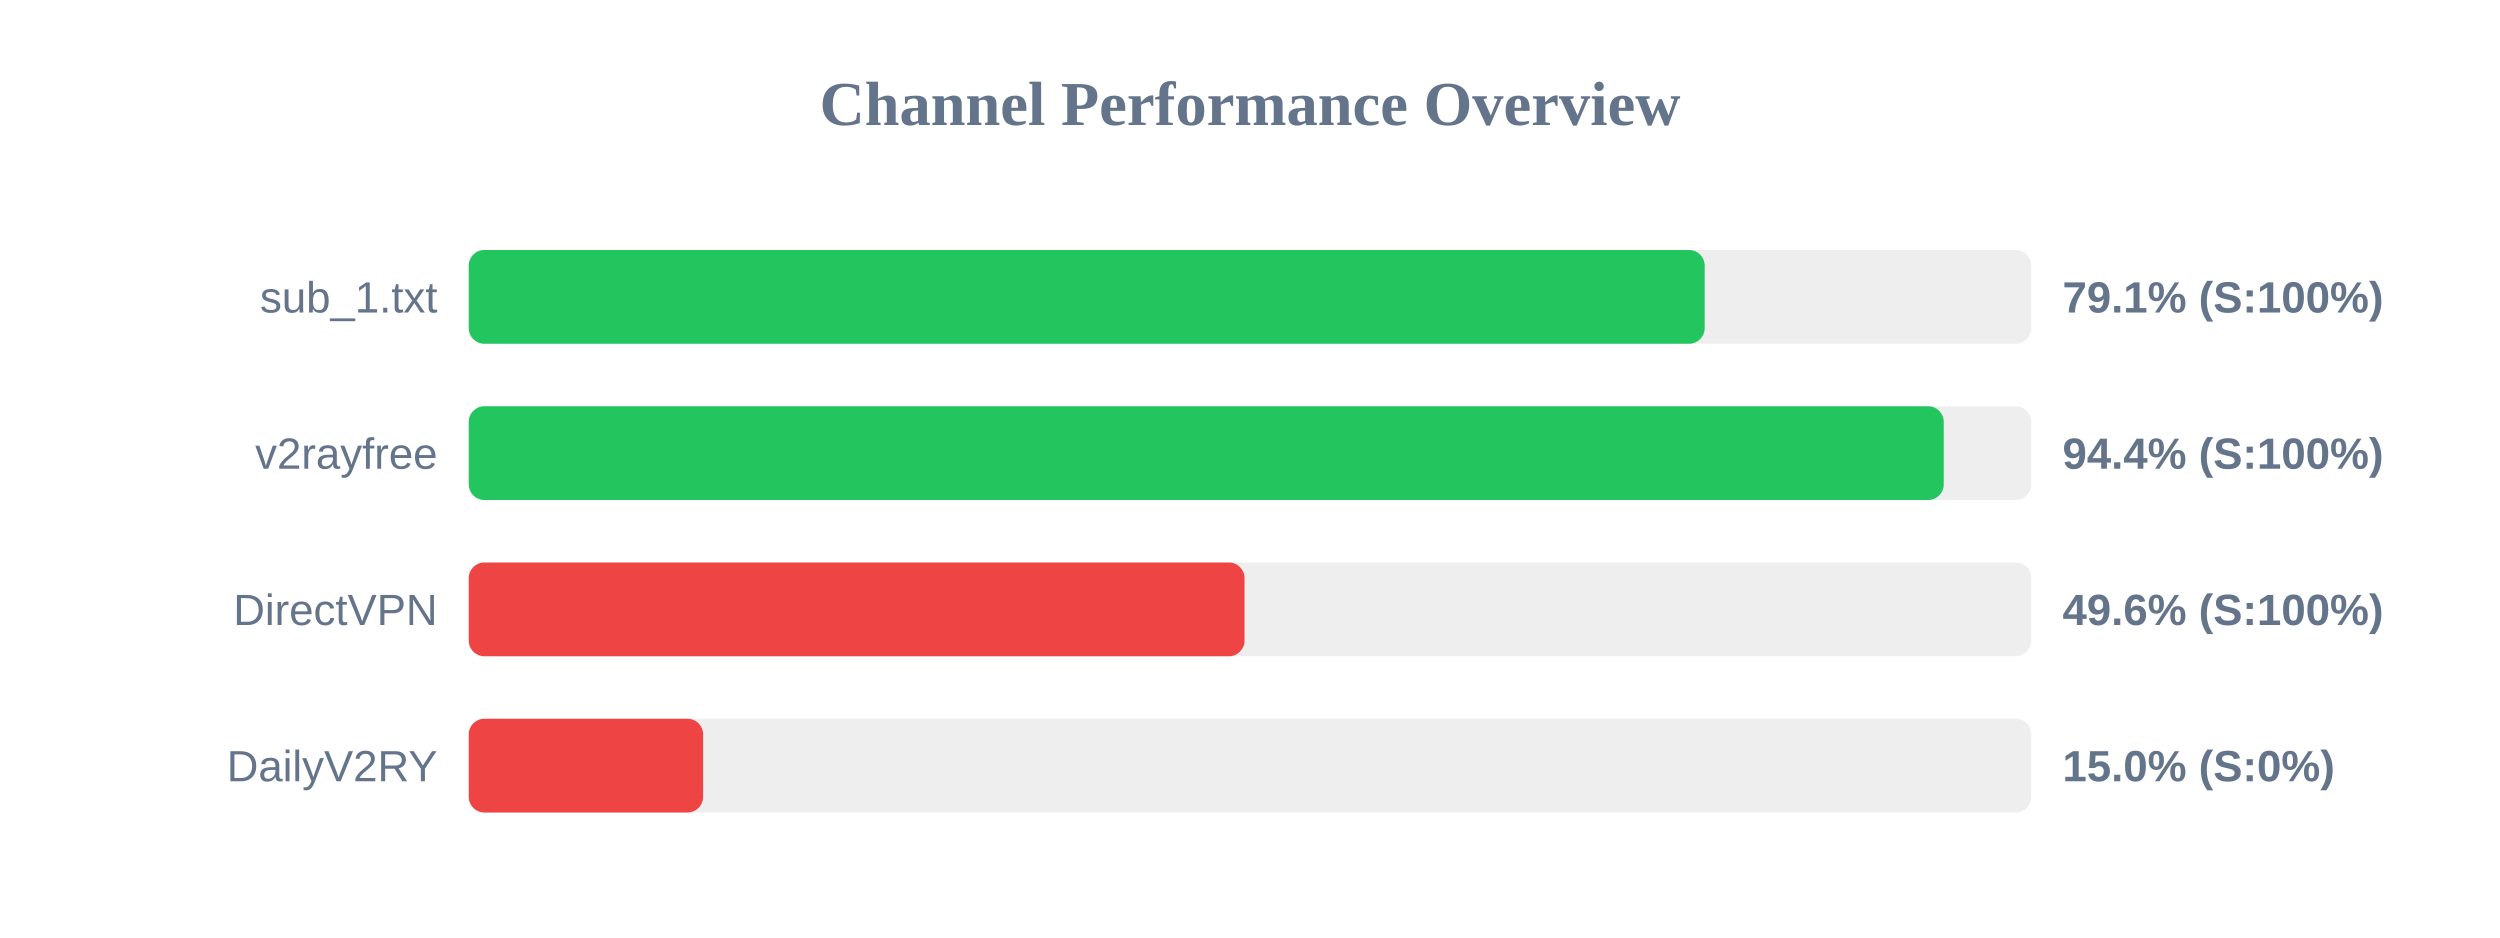
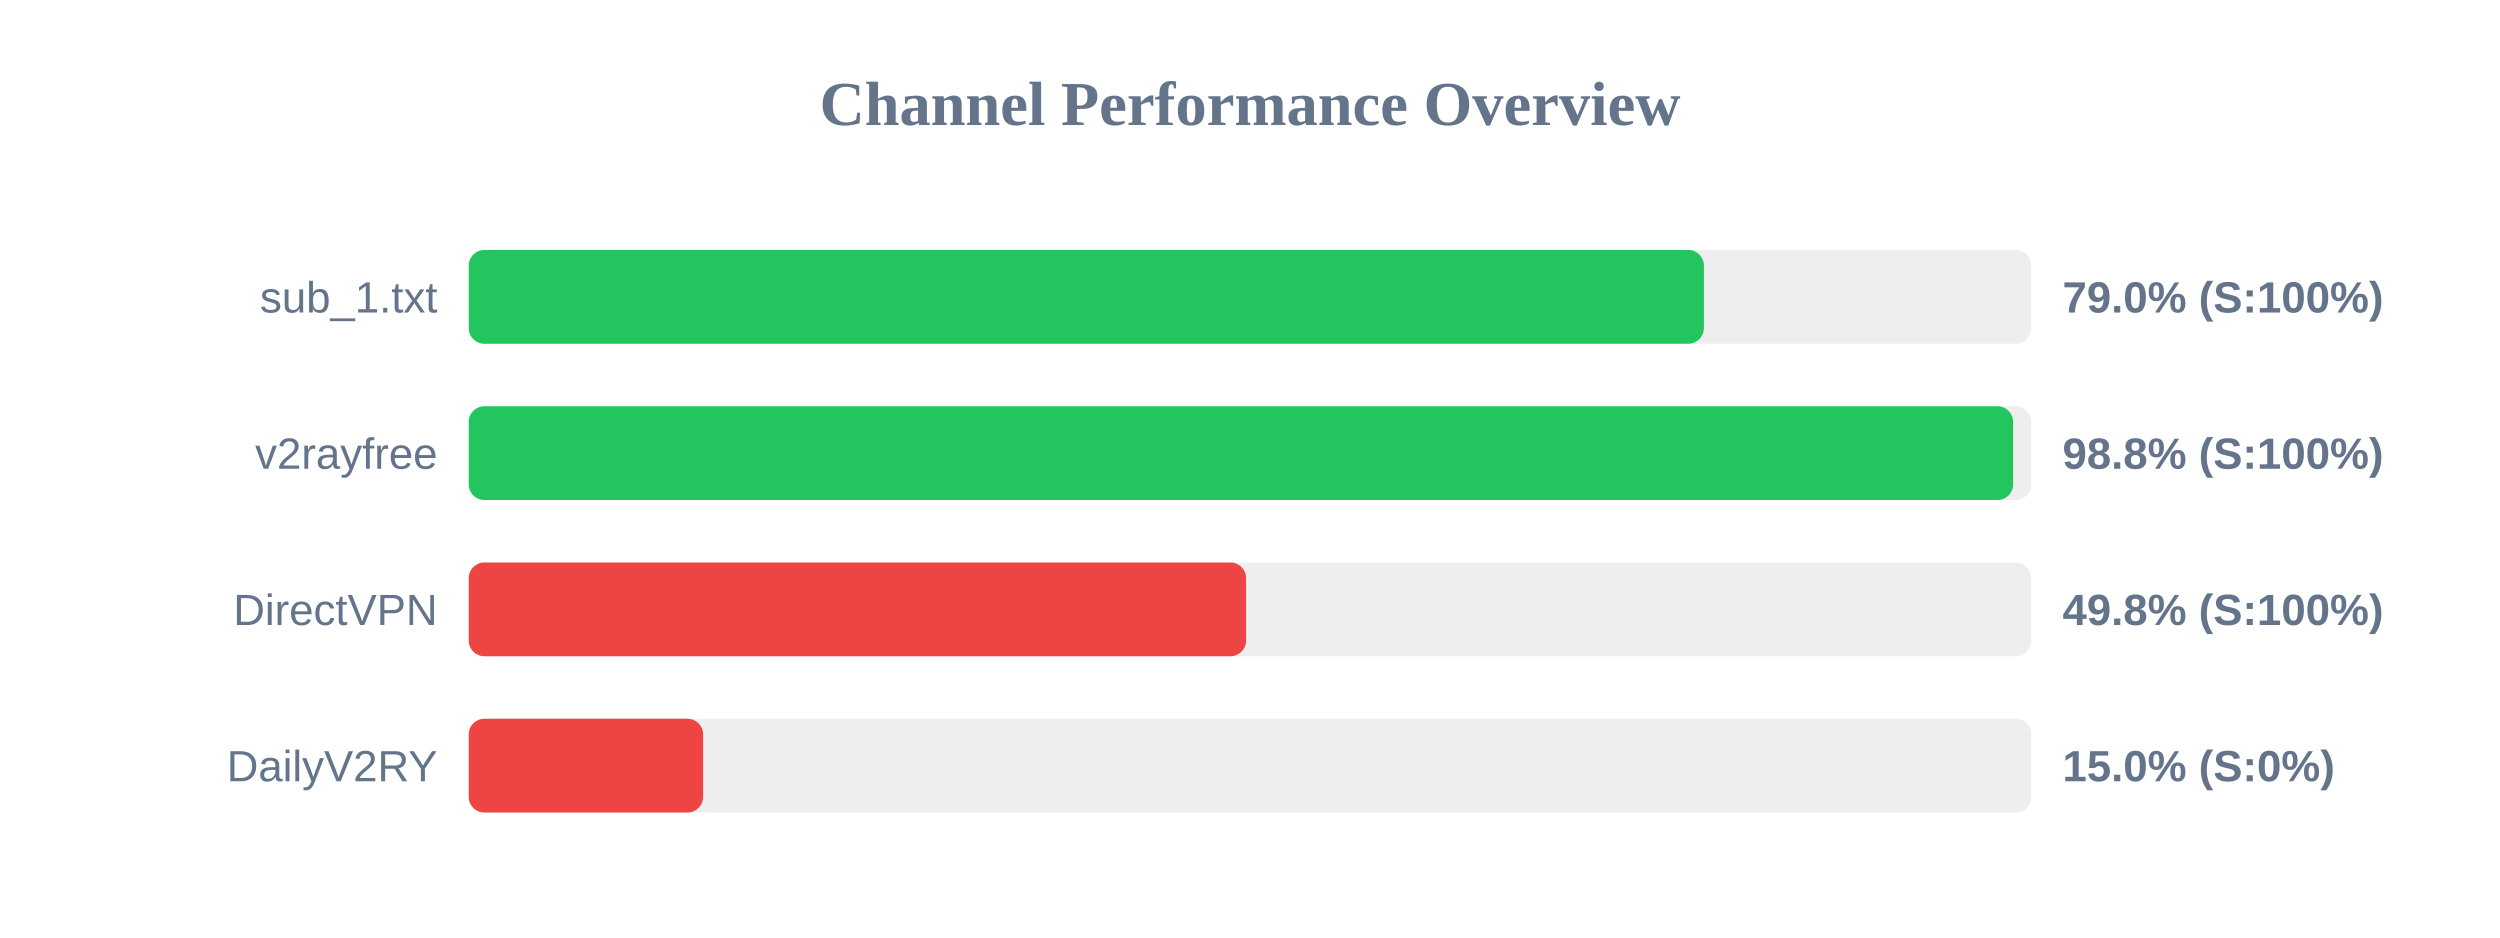
<svg xmlns="http://www.w3.org/2000/svg" width="800" height="300" version="1.1">
  <style>
        .row { font: 14px Arial; fill: #64748b; }
        .score { font: bold 14px Arial; fill: #64748b; }
    </style>
  <text x="400" y="40" text-anchor="middle" font-size="20px" font-weight="bold" fill="#64748b">Channel Performance Overview</text>
  <rect x="150" y="80" width="500" height="30" fill="#eee" rx="5" />
-   <rect x="150" y="80" width="395.5" height="30" fill="#22c55e" rx="5" />
+   <rect x="150" y="80" width="395.25" height="30" fill="#22c55e" rx="5" />
  <text x="140" y="100" text-anchor="end" class="row">sub_1.txt</text>
-   <text x="660" y="100" text-anchor="start" class="score">79.1% (S:100%)</text>
+   <text x="660" y="100" text-anchor="start" class="score">79.0% (S:100%)</text>
  <rect x="150" y="130" width="500" height="30" fill="#eee" rx="5" />
-   <rect x="150" y="130" width="472.0" height="30" fill="#22c55e" rx="5" />
+   <rect x="150" y="130" width="494.2" height="30" fill="#22c55e" rx="5" />
  <text x="140" y="150" text-anchor="end" class="row">v2rayfree</text>
-   <text x="660" y="150" text-anchor="start" class="score">94.4% (S:100%)</text>
+   <text x="660" y="150" text-anchor="start" class="score">98.8% (S:100%)</text>
  <rect x="150" y="180" width="500" height="30" fill="#eee" rx="5" />
-   <rect x="150" y="180" width="248.25" height="30" fill="#ef4444" rx="5" />
+   <rect x="150" y="180" width="248.75" height="30" fill="#ef4444" rx="5" />
  <text x="140" y="200" text-anchor="end" class="row">DirectVPN</text>
-   <text x="660" y="200" text-anchor="start" class="score">49.6% (S:100%)</text>
+   <text x="660" y="200" text-anchor="start" class="score">49.8% (S:100%)</text>
  <rect x="150" y="230" width="500" height="30" fill="#eee" rx="5" />
  <rect x="150" y="230" width="75.0" height="30" fill="#ef4444" rx="5" />
  <text x="140" y="250" text-anchor="end" class="row">DailyV2RY</text>
  <text x="660" y="250" text-anchor="start" class="score">15.0% (S:0%)</text>
</svg>
